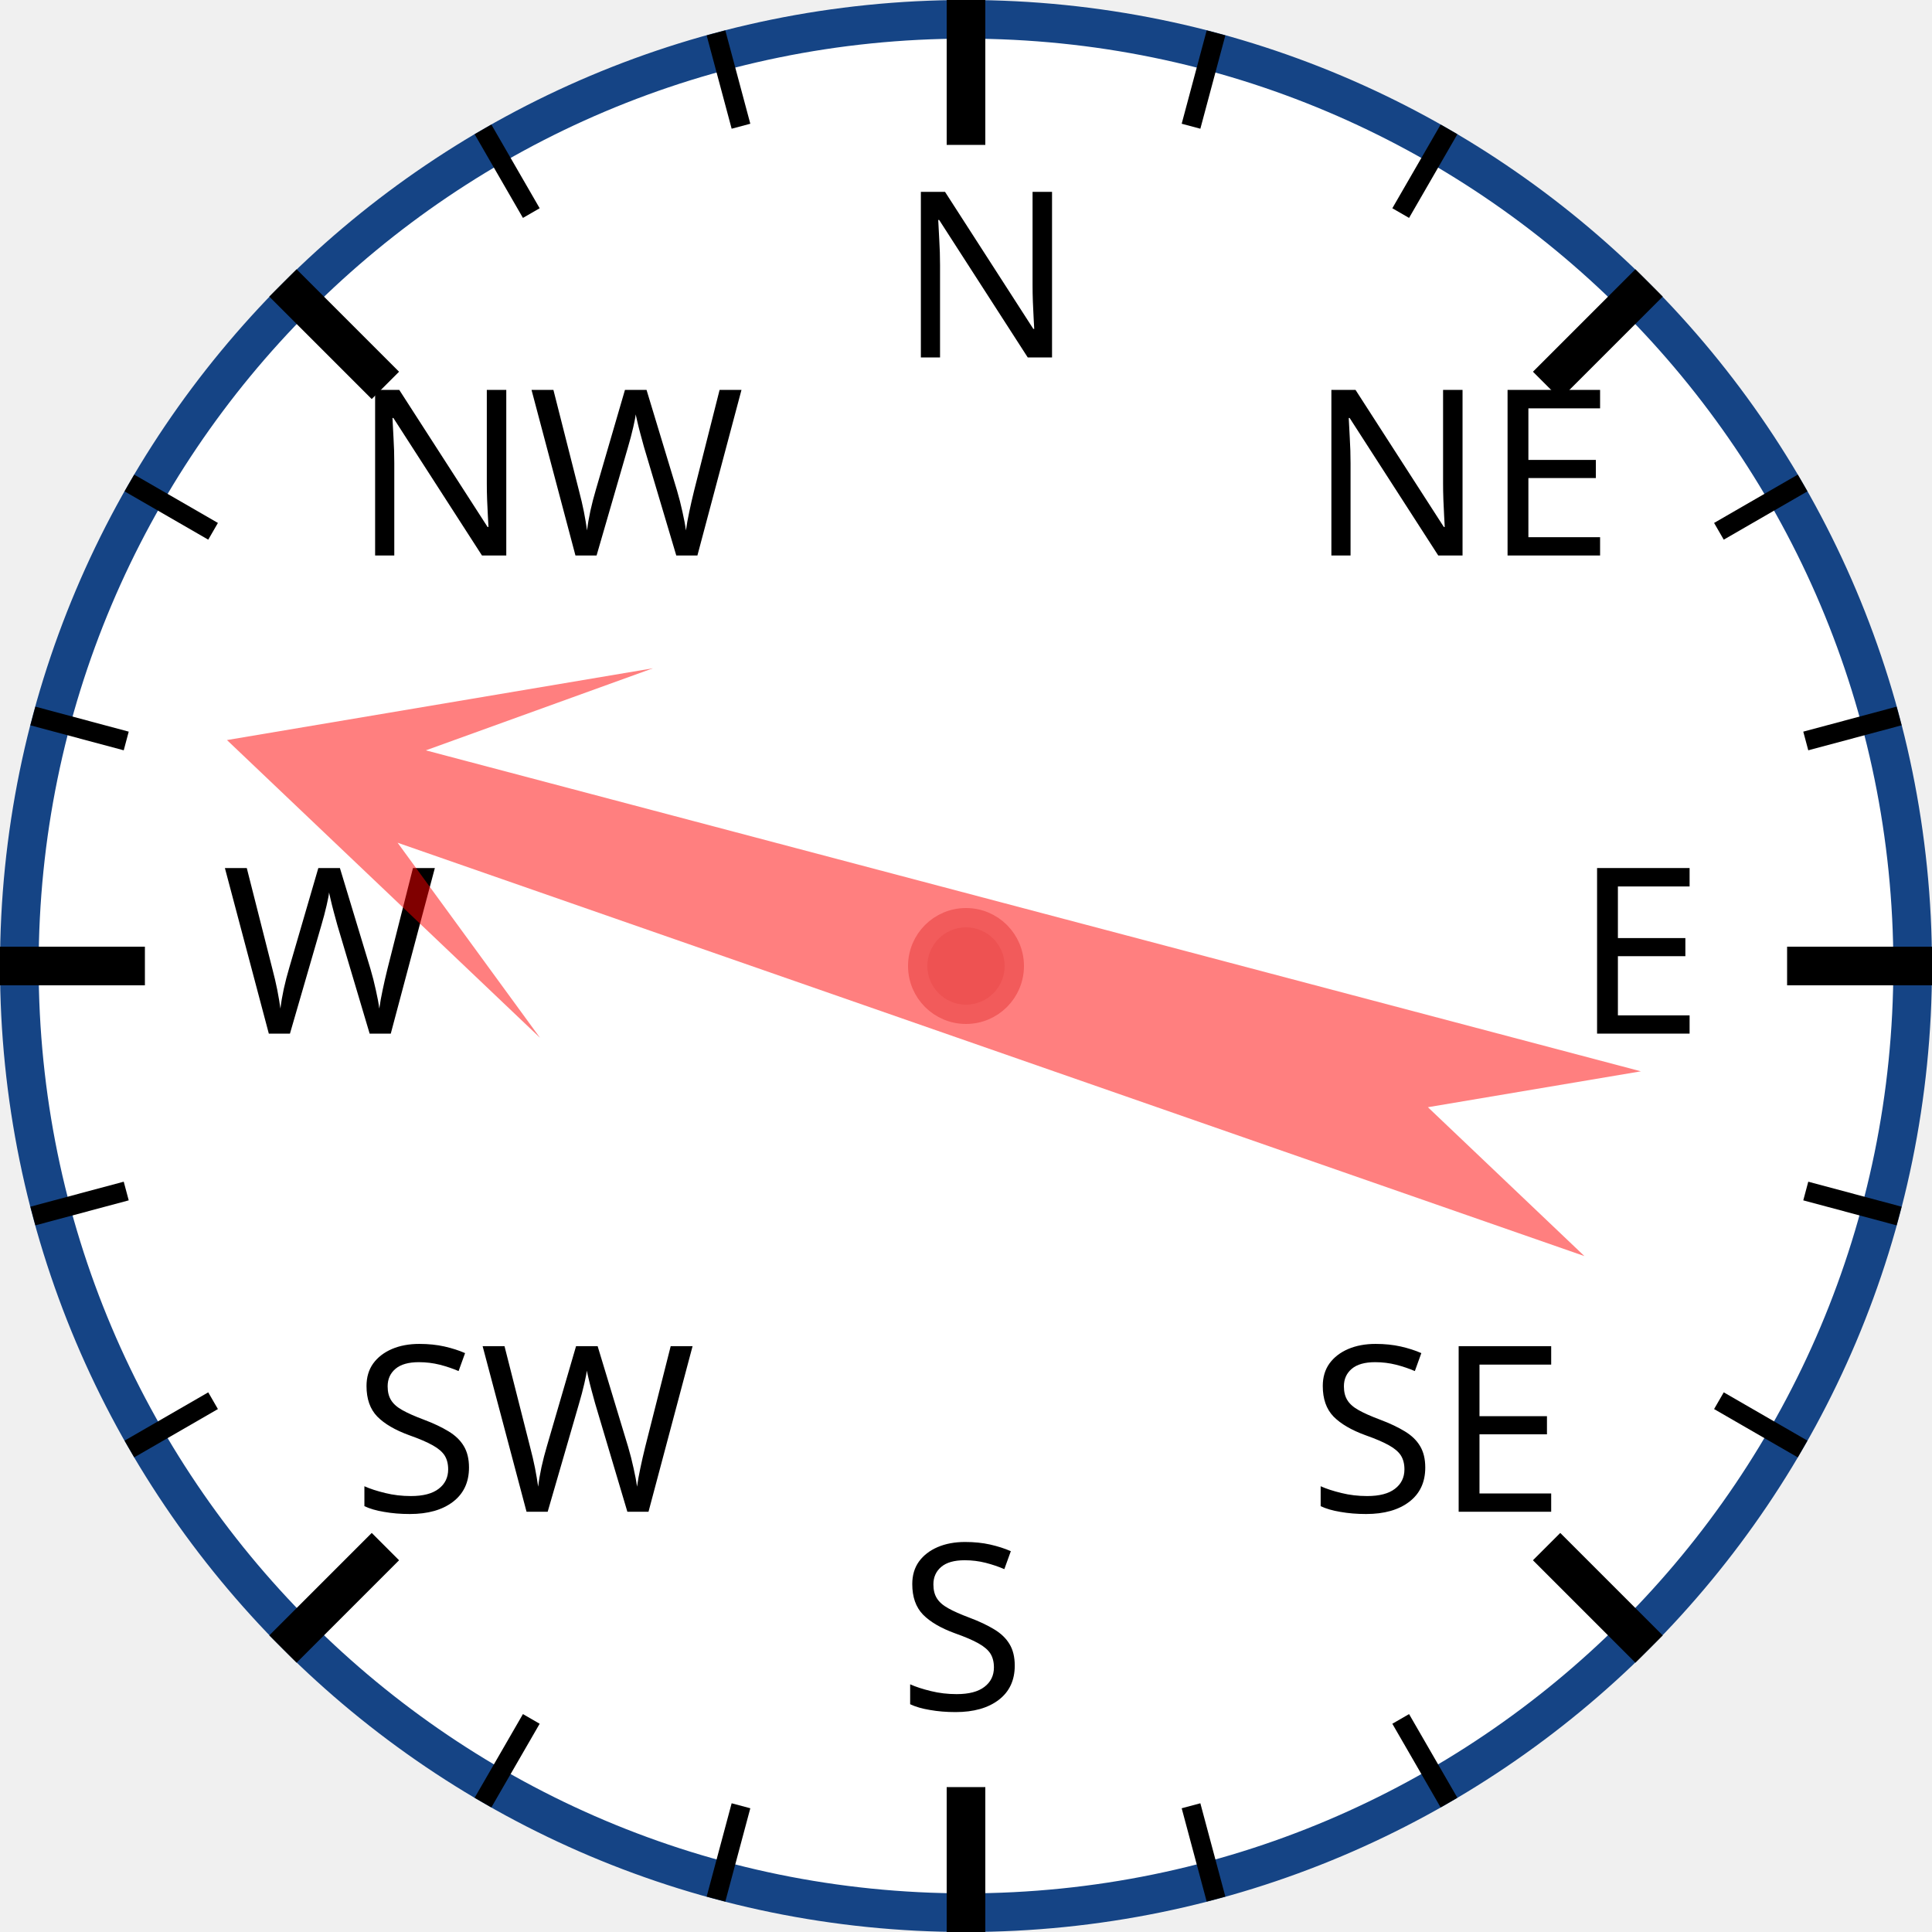
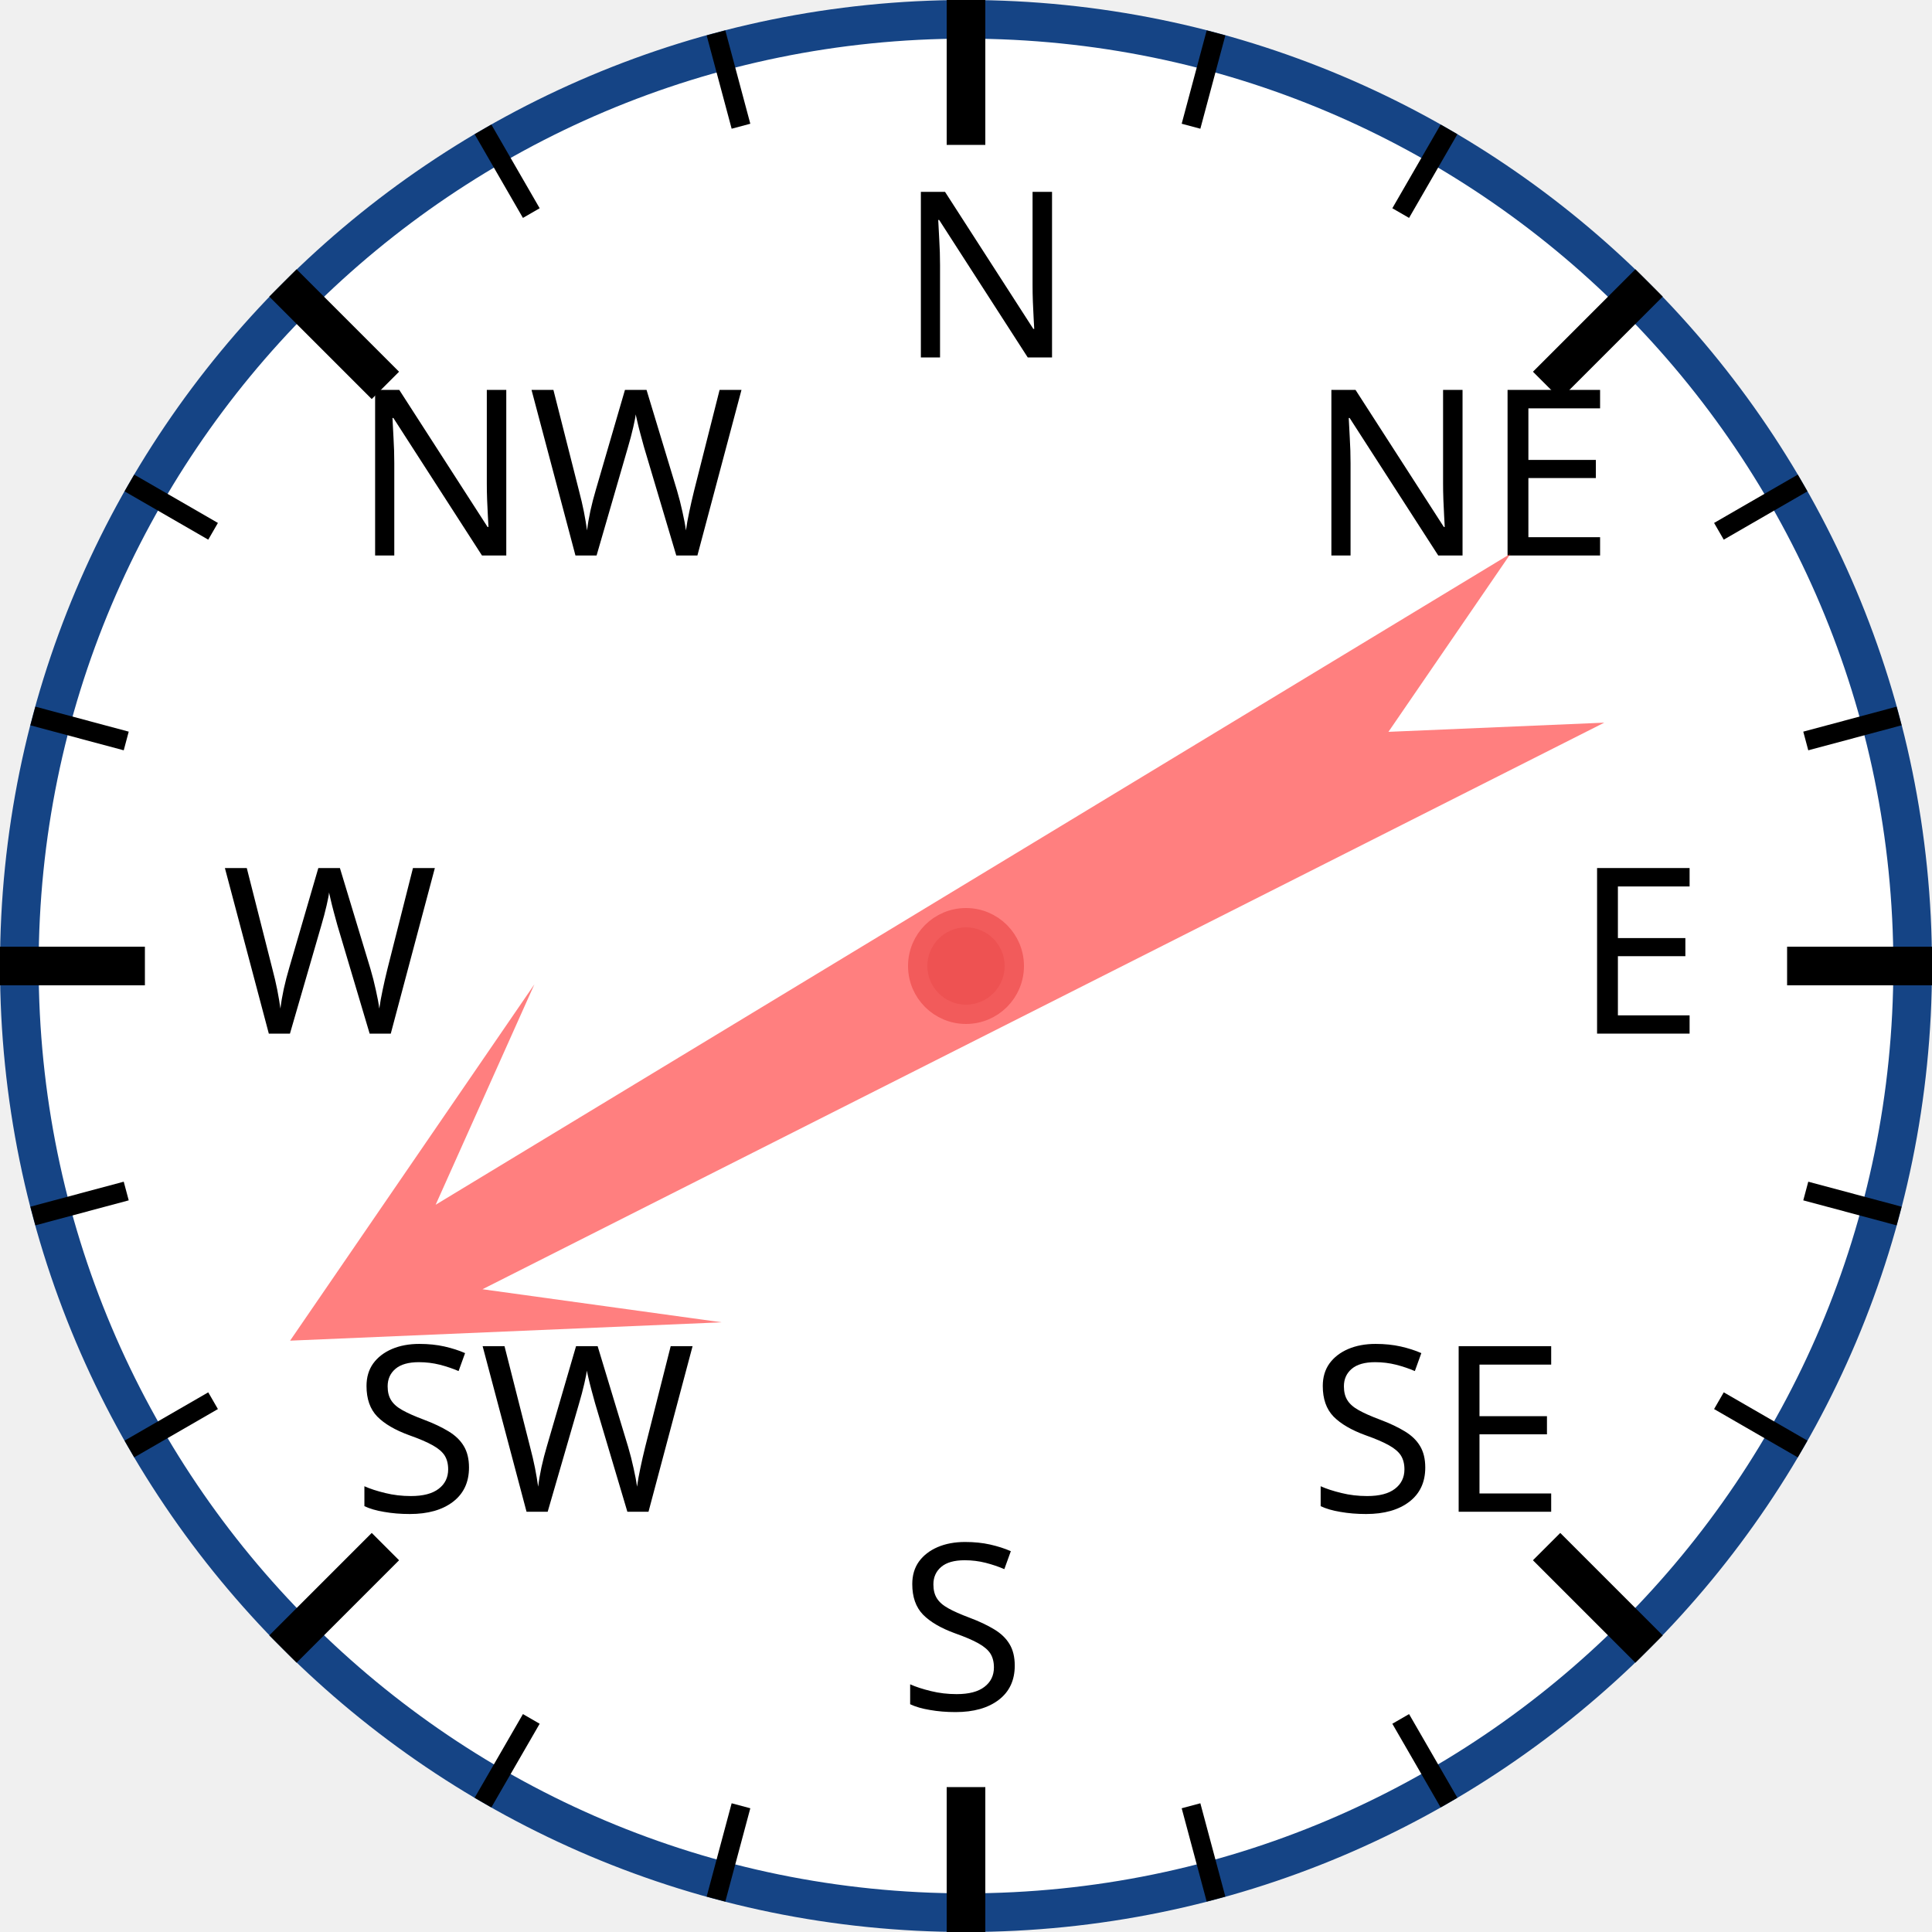
<svg xmlns="http://www.w3.org/2000/svg" width="120px" height="120px" viewBox="0 0 200 200">
  <circle cx="100" cy="100" r="98" style="fill: white; stroke: #154485; stroke-width: 4;" />
  <text x="93.0" y="37.0" style="font-family: sans-serif; font-size: 18pt;">N</text>
  <line x1="100.0" y1="0.0" x2="100.0" y2="15.0" style="stroke: black; stroke-width: 4;" />
  <line x1="74.118" y1="3.407" x2="76.706" y2="13.067" style="stroke: black; stroke-width: 2;" />
  <line x1="50" y1="13.397" x2="55" y2="22.058" style="stroke: black; stroke-width: 2;" />
  <text x="36.503" y="57.503" style="font-family: sans-serif; font-size: 18pt;">NW</text>
  <line x1="29.289" y1="29.289" x2="39.896" y2="39.896" style="stroke: black; stroke-width: 4;" />
  <line x1="13.397" y1="50" x2="22.058" y2="55" style="stroke: black; stroke-width: 2;" />
  <line x1="3.407" y1="74.118" x2="13.067" y2="76.706" style="stroke: black; stroke-width: 2;" />
  <text x="23.0" y="107.0" style="font-family: sans-serif; font-size: 18pt;">W</text>
  <line x1="0.0" y1="100.0" x2="15.0" y2="100.0" style="stroke: black; stroke-width: 4;" />
  <line x1="3.407" y1="125.882" x2="13.067" y2="123.294" style="stroke: black; stroke-width: 2;" />
  <line x1="13.397" y1="150" x2="22.058" y2="145" style="stroke: black; stroke-width: 2;" />
  <text x="36.503" y="156.497" style="font-family: sans-serif; font-size: 18pt;">SW</text>
  <line x1="29.289" y1="170.711" x2="39.896" y2="160.104" style="stroke: black; stroke-width: 4;" />
  <line x1="50" y1="186.603" x2="55" y2="177.942" style="stroke: black; stroke-width: 2;" />
  <line x1="74.118" y1="196.593" x2="76.706" y2="186.933" style="stroke: black; stroke-width: 2;" />
  <text x="93" y="177.0" style="font-family: sans-serif; font-size: 18pt;">S</text>
  <line x1="100" y1="200.0" x2="100" y2="185.0" style="stroke: black; stroke-width: 4;" />
  <line x1="125.882" y1="196.593" x2="123.294" y2="186.933" style="stroke: black; stroke-width: 2;" />
  <line x1="150.0" y1="186.603" x2="145.0" y2="177.942" style="stroke: black; stroke-width: 2;" />
  <text x="135.497" y="156.497" style="font-family: sans-serif; font-size: 18pt;">SE</text>
  <line x1="170.711" y1="170.711" x2="160.104" y2="160.104" style="stroke: black; stroke-width: 4;" />
  <line x1="186.603" y1="150" x2="177.942" y2="145" style="stroke: black; stroke-width: 2;" />
  <line x1="196.593" y1="125.882" x2="186.933" y2="123.294" style="stroke: black; stroke-width: 2;" />
  <text x="163.0" y="107" style="font-family: sans-serif; font-size: 18pt;">E</text>
  <line x1="200.0" y1="100" x2="185.0" y2="100" style="stroke: black; stroke-width: 4;" />
  <line x1="196.593" y1="74.118" x2="186.933" y2="76.706" style="stroke: black; stroke-width: 2;" />
  <line x1="186.603" y1="50" x2="177.942" y2="55" style="stroke: black; stroke-width: 2;" />
  <text x="135.497" y="57.503" style="font-family: sans-serif; font-size: 18pt;">NE</text>
  <line x1="170.711" y1="29.289" x2="160.104" y2="39.896" style="stroke: black; stroke-width: 4;" />
  <line x1="150" y1="13.397" x2="145" y2="22.058" style="stroke: black; stroke-width: 2;" />
  <line x1="125.882" y1="3.407" x2="123.294" y2="13.067" style="stroke: black; stroke-width: 2;" />
-   <polygon points="100 20 120 60 105 40 110 170 100 150 90 170 95 40 80 60" style="fill: red; fill-opacity: 0.5;" transform="rotate(287,100,100)" />
+   <polygon points="100 20 120 60 105 40 110 170 100 150 90 170 95 40 80 60" style="fill: red; fill-opacity: 0.5;" transform="rotate(241,100,100)" />
  <circle cx="100" cy="100" r="5" style="fill: #EE5252; stroke: #F25B5B; stroke-width: 2;" />
</svg>
